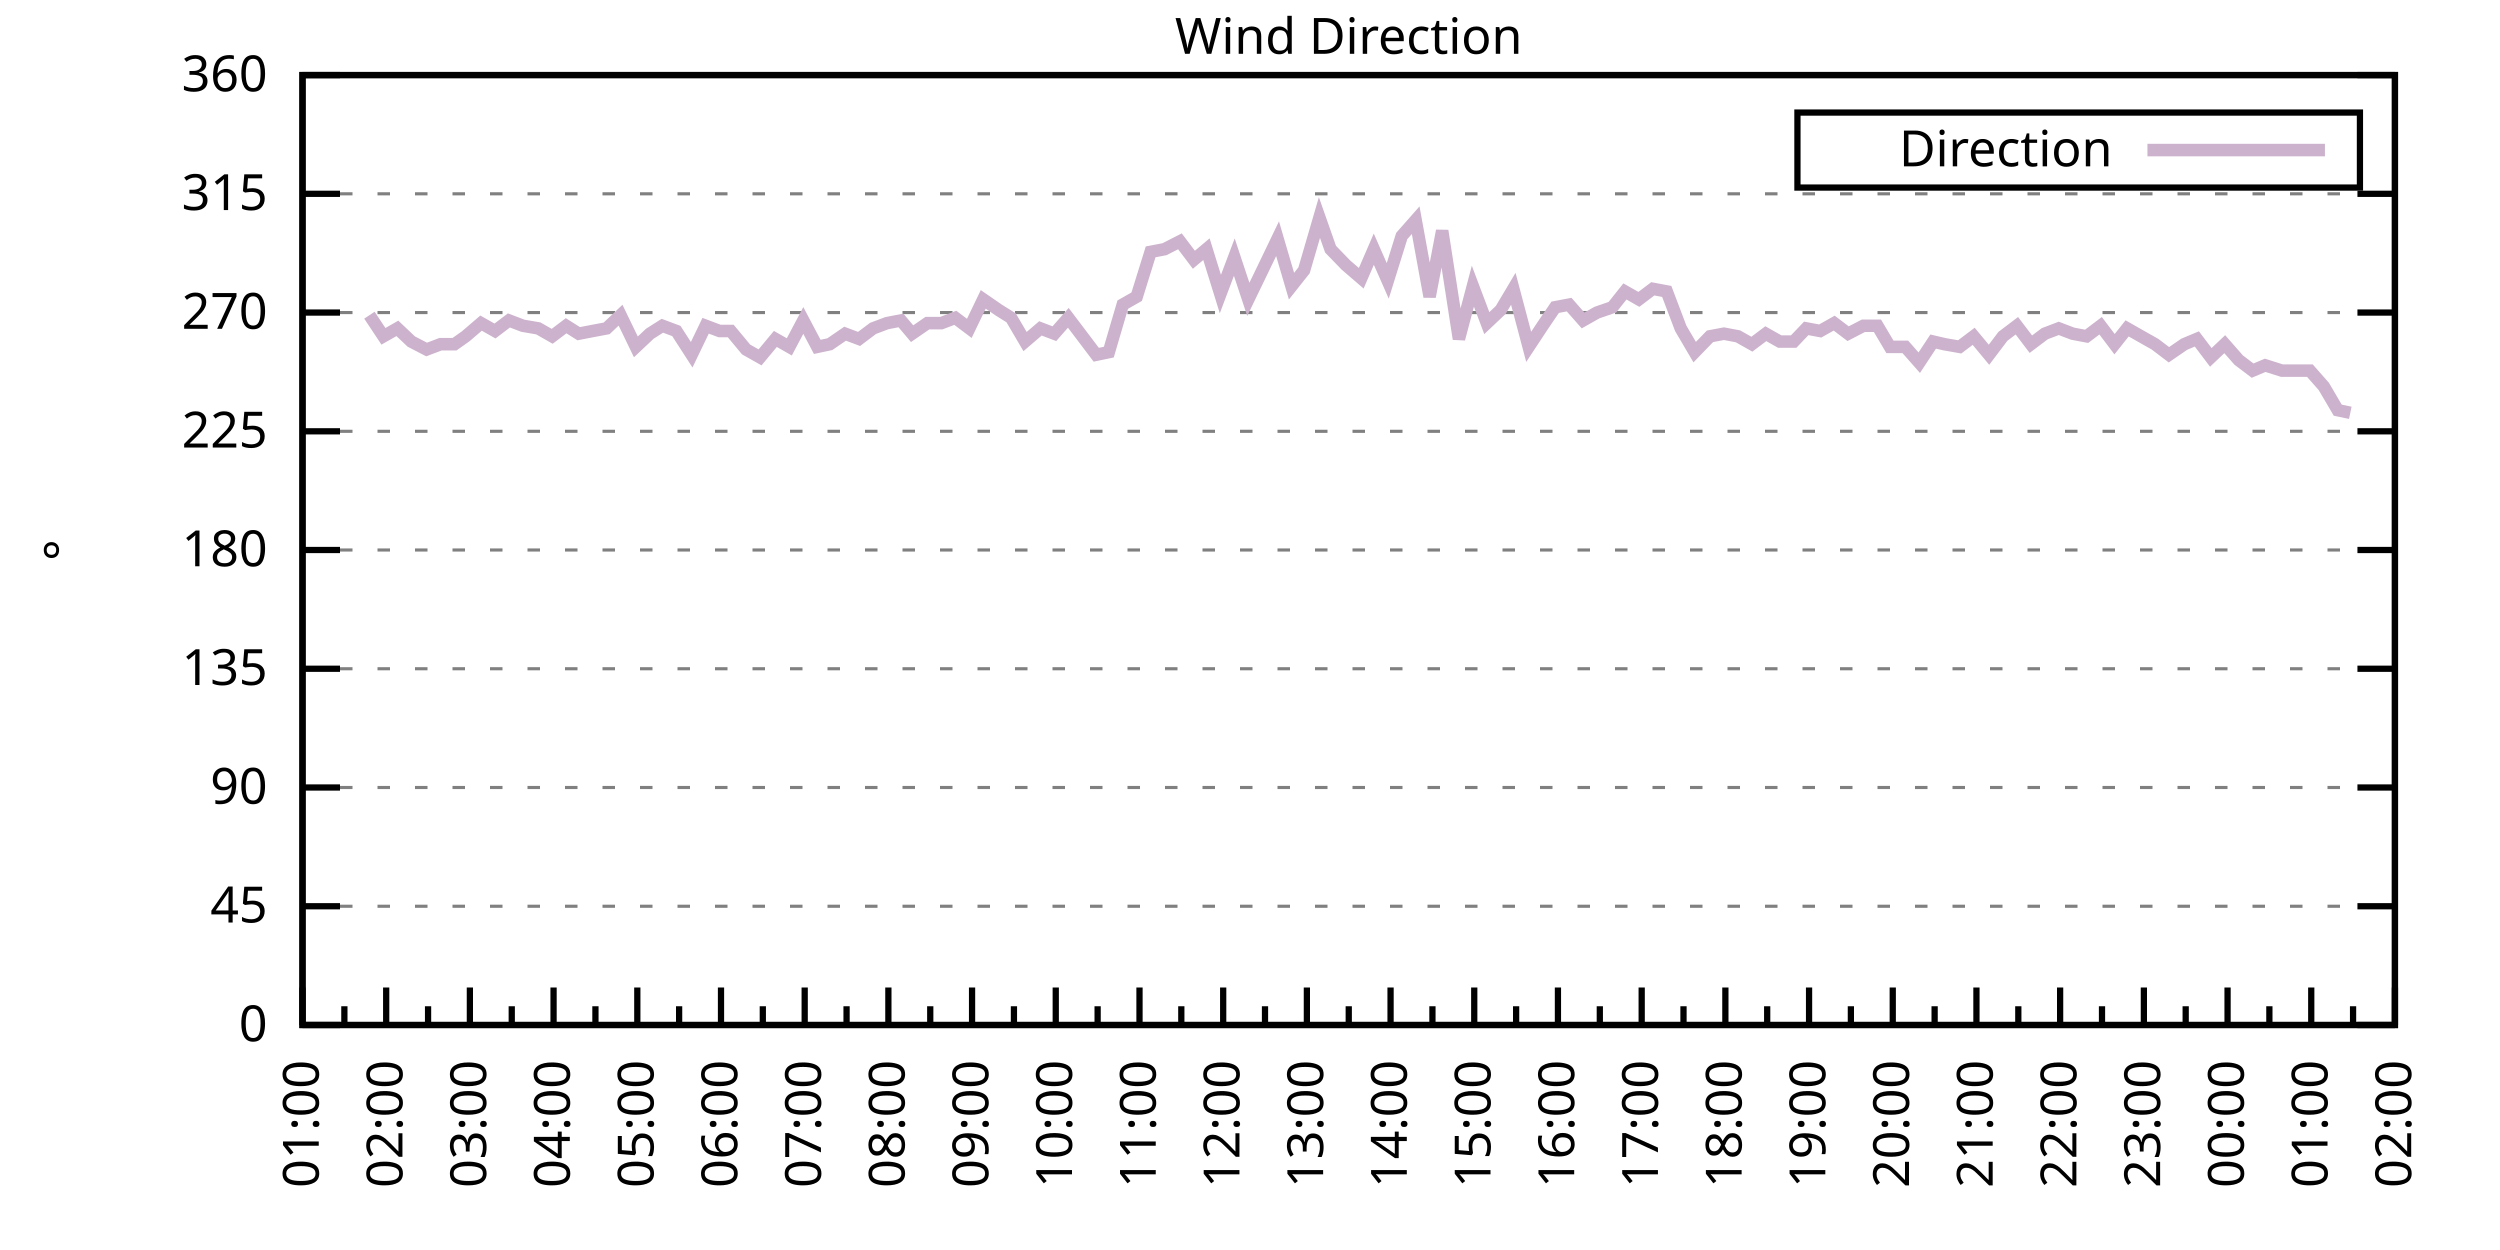
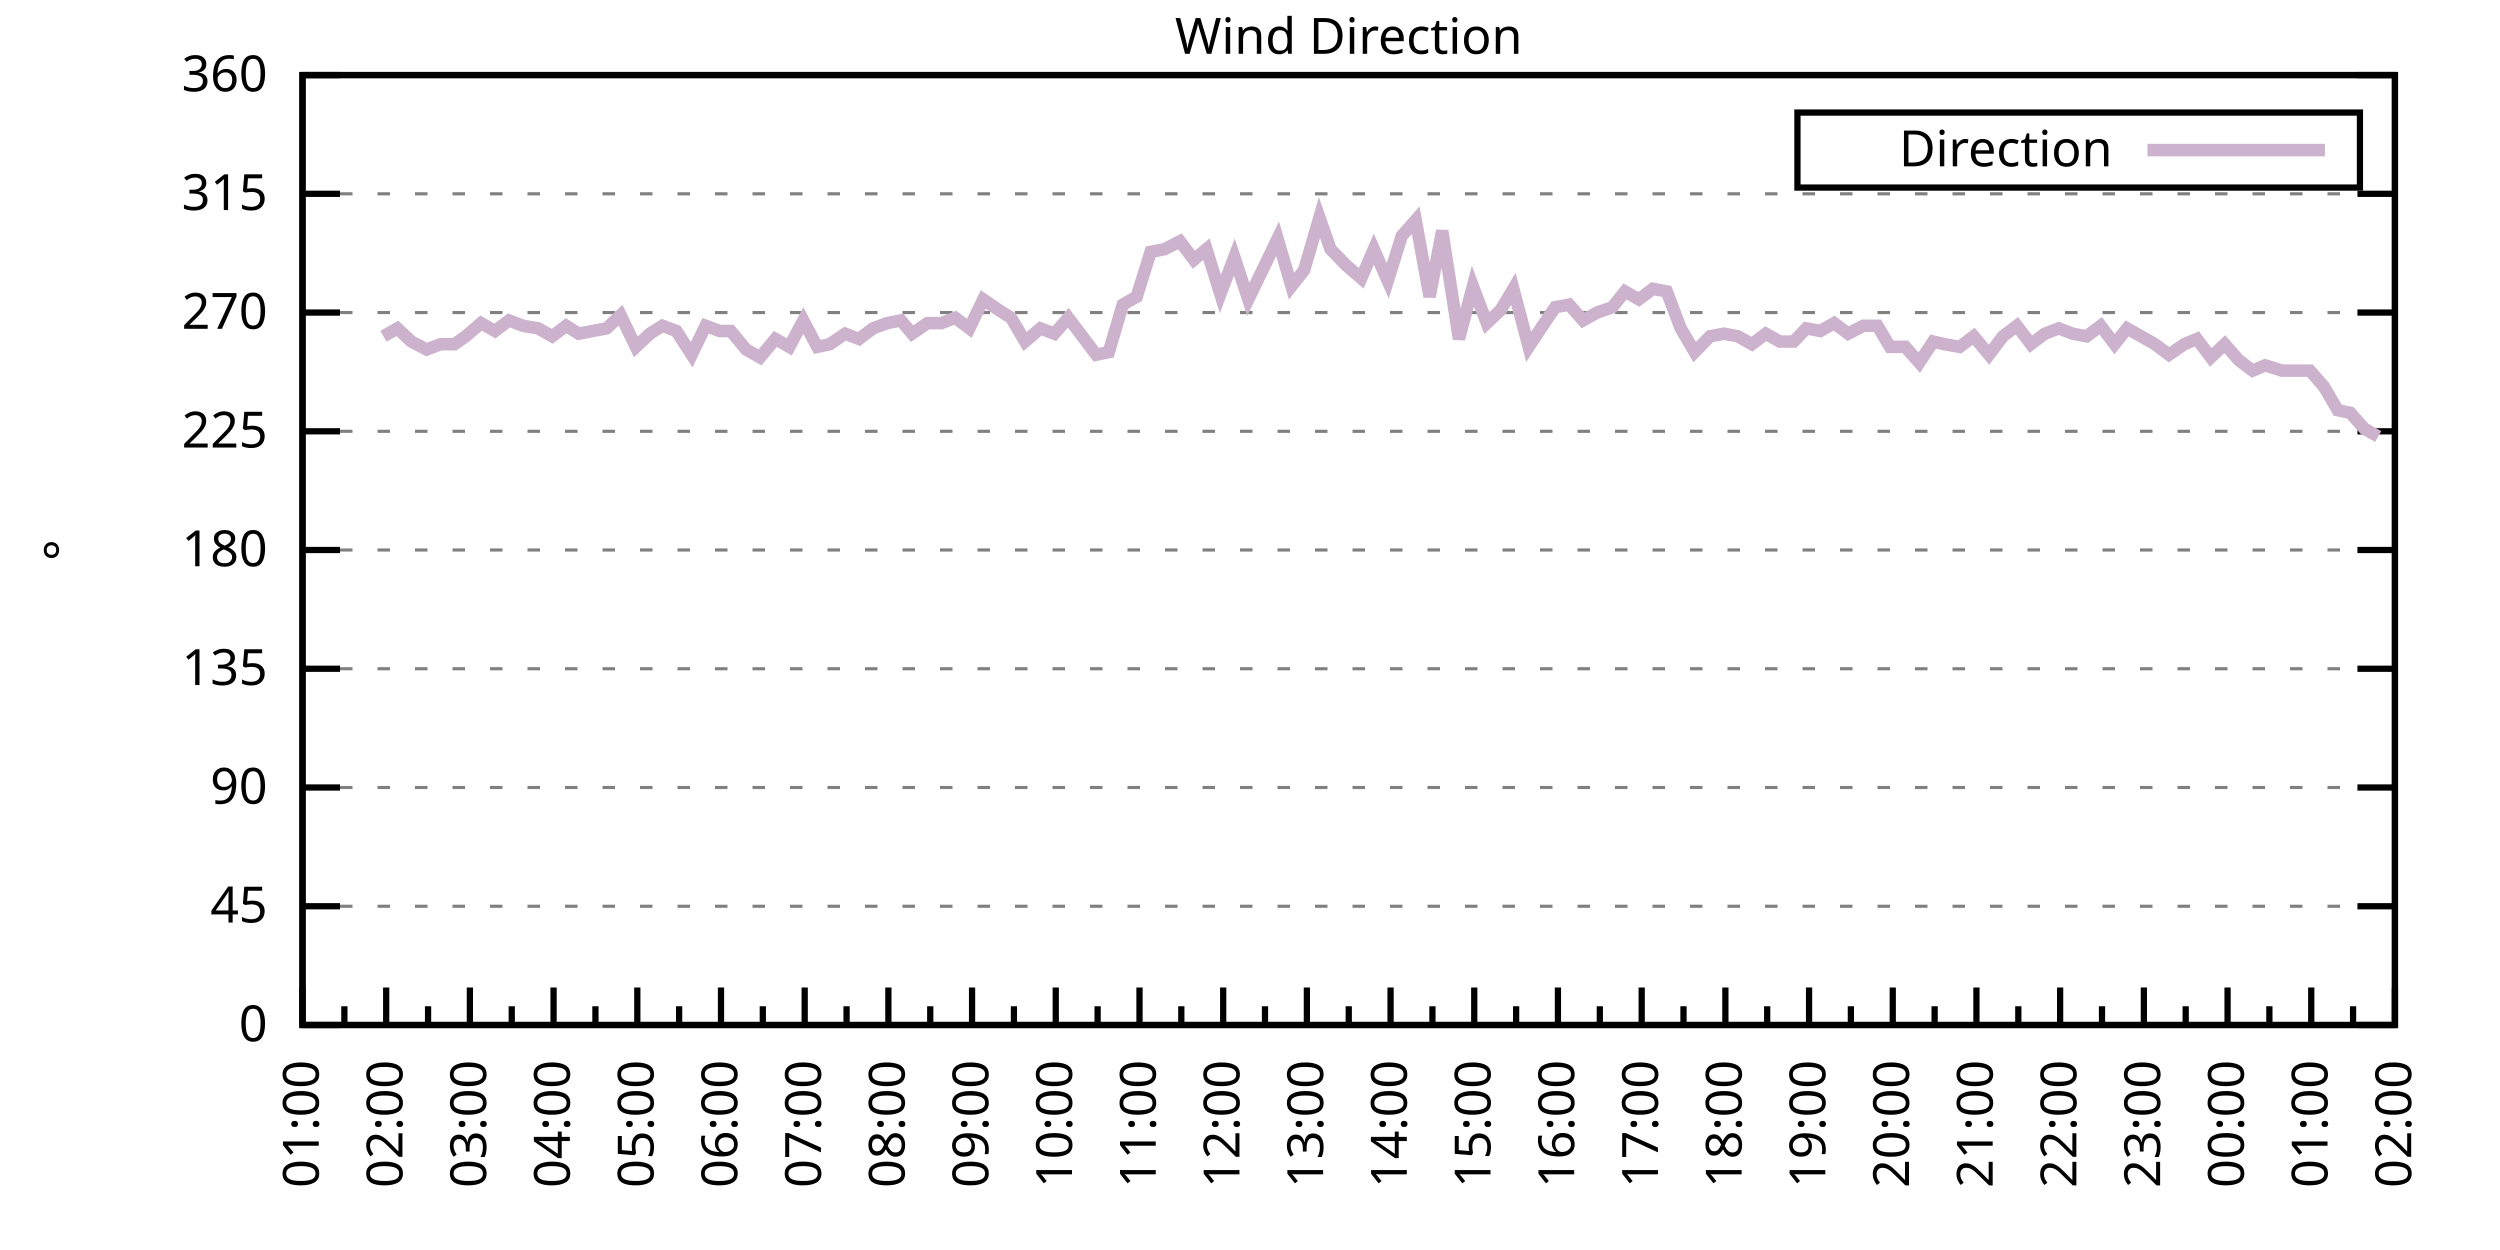
<svg xmlns="http://www.w3.org/2000/svg" xmlns:xlink="http://www.w3.org/1999/xlink" width="400" height="200" viewBox="0 0 400 200">
  <g id="gnuplot_canvas">
    <rect x="0" y="0" width="400" height="200" fill="none" />
    <defs>
      <circle id="gpDot" r="0.5" stroke-width="0.5" stroke="currentColor" />
      <path id="gpPt0" stroke-width="0.333" stroke="currentColor" d="M-1,0 h2 M0,-1 v2" />
      <path id="gpPt1" stroke-width="0.333" stroke="currentColor" d="M-1,-1 L1,1 M1,-1 L-1,1" />
      <path id="gpPt2" stroke-width="0.333" stroke="currentColor" d="M-1,0 L1,0 M0,-1 L0,1 M-1,-1 L1,1 M-1,1 L1,-1" />
      <rect id="gpPt3" stroke-width="0.333" stroke="currentColor" x="-1" y="-1" width="2" height="2" />
      <rect id="gpPt4" stroke-width="0.333" stroke="currentColor" fill="currentColor" x="-1" y="-1" width="2" height="2" />
      <circle id="gpPt5" stroke-width="0.333" stroke="currentColor" cx="0" cy="0" r="1" />
      <use xlink:href="#gpPt5" id="gpPt6" fill="currentColor" stroke="none" />
      <path id="gpPt7" stroke-width="0.333" stroke="currentColor" d="M0,-1.33 L-1.33,0.67 L1.33,0.67 z" />
      <use xlink:href="#gpPt7" id="gpPt8" fill="currentColor" stroke="none" />
      <use xlink:href="#gpPt7" id="gpPt9" stroke="currentColor" transform="rotate(180)" />
      <use xlink:href="#gpPt9" id="gpPt10" fill="currentColor" stroke="none" />
      <use xlink:href="#gpPt3" id="gpPt11" stroke="currentColor" transform="rotate(45)" />
      <use xlink:href="#gpPt11" id="gpPt12" fill="currentColor" stroke="none" />
      <path id="gpPt13" stroke-width="0.333" stroke="currentColor" d="M0,1.330 L1.265,0.411 L0.782,-1.067 L-0.782,-1.076 L-1.265,0.411 z" />
      <use xlink:href="#gpPt13" id="gpPt14" fill="currentColor" stroke="none" />
      <filter id="textbox" filterUnits="objectBoundingBox" x="0" y="0" height="1" width="1">
        <feFlood flood-color="white" flood-opacity="1" result="bgnd" />
        <feComposite in="SourceGraphic" in2="bgnd" operator="atop" />
      </filter>
      <filter id="greybox" filterUnits="objectBoundingBox" x="0" y="0" height="1" width="1">
        <feFlood flood-color="lightgrey" flood-opacity="1" result="grey" />
        <feComposite in="SourceGraphic" in2="grey" operator="atop" />
      </filter>
    </defs>
    <g fill="none" color="white" stroke="currentColor" stroke-width="1.00" stroke-linecap="butt" stroke-linejoin="miter">
</g>
    <g fill="none" color="black" stroke="currentColor" stroke-width="1.00" stroke-linecap="butt" stroke-linejoin="miter">
      <g stroke="none" shape-rendering="crispEdges">
        <polygon fill="rgb(255, 255, 255)" points="48.40,164.00 383.18,164.00 383.18,12.02 48.40,12.02 " />
      </g>
    </g>
    <g fill="none" color="black" stroke="currentColor" stroke-width="1.00" stroke-linecap="butt" stroke-linejoin="miter">
</g>
    <g fill="none" color="black" stroke="black" stroke-width="0.50" stroke-linecap="butt" stroke-linejoin="miter">
</g>
    <g fill="none" color="gray" stroke="currentColor" stroke-width="0.50" stroke-linecap="butt" stroke-linejoin="miter">
      <path stroke="gray" stroke-dasharray="2,4" class="gridline" d="M48.40,164.00 L383.19,164.00  " />
    </g>
    <g fill="none" color="gray" stroke="gray" stroke-width="1.00" stroke-linecap="butt" stroke-linejoin="miter">
</g>
    <g fill="none" color="black" stroke="currentColor" stroke-width="1.00" stroke-linecap="butt" stroke-linejoin="miter">
      <path stroke="black" d="M48.40,164.00 L54.40,164.00 M383.19,164.00 L377.19,164.00  " />
      <g transform="translate(42.80,166.60)" stroke="none" fill="black" font-family="Sans" font-size="8.00" text-anchor="end">
        <text>
          <tspan font-family="Sans"> 0</tspan>
        </text>
      </g>
    </g>
    <g fill="none" color="black" stroke="currentColor" stroke-width="1.00" stroke-linecap="butt" stroke-linejoin="miter">
</g>
    <g fill="none" color="black" stroke="black" stroke-width="0.50" stroke-linecap="butt" stroke-linejoin="miter">
</g>
    <g fill="none" color="gray" stroke="currentColor" stroke-width="0.50" stroke-linecap="butt" stroke-linejoin="miter">
      <path stroke="gray" stroke-dasharray="2,4" class="gridline" d="M48.40,145.00 L383.19,145.00  " />
    </g>
    <g fill="none" color="gray" stroke="gray" stroke-width="1.00" stroke-linecap="butt" stroke-linejoin="miter">
</g>
    <g fill="none" color="black" stroke="currentColor" stroke-width="1.00" stroke-linecap="butt" stroke-linejoin="miter">
      <path stroke="black" d="M48.40,145.00 L54.40,145.00 M383.19,145.00 L377.19,145.00  " />
      <g transform="translate(42.80,147.60)" stroke="none" fill="black" font-family="Sans" font-size="8.00" text-anchor="end">
        <text>
          <tspan font-family="Sans"> 45</tspan>
        </text>
      </g>
    </g>
    <g fill="none" color="black" stroke="currentColor" stroke-width="1.00" stroke-linecap="butt" stroke-linejoin="miter">
</g>
    <g fill="none" color="black" stroke="black" stroke-width="0.50" stroke-linecap="butt" stroke-linejoin="miter">
</g>
    <g fill="none" color="gray" stroke="currentColor" stroke-width="0.50" stroke-linecap="butt" stroke-linejoin="miter">
      <path stroke="gray" stroke-dasharray="2,4" class="gridline" d="M48.40,126.00 L383.19,126.00  " />
    </g>
    <g fill="none" color="gray" stroke="gray" stroke-width="1.00" stroke-linecap="butt" stroke-linejoin="miter">
</g>
    <g fill="none" color="black" stroke="currentColor" stroke-width="1.00" stroke-linecap="butt" stroke-linejoin="miter">
      <path stroke="black" d="M48.40,126.00 L54.40,126.00 M383.19,126.00 L377.19,126.00  " />
      <g transform="translate(42.80,128.60)" stroke="none" fill="black" font-family="Sans" font-size="8.00" text-anchor="end">
        <text>
          <tspan font-family="Sans"> 90</tspan>
        </text>
      </g>
    </g>
    <g fill="none" color="black" stroke="currentColor" stroke-width="1.00" stroke-linecap="butt" stroke-linejoin="miter">
</g>
    <g fill="none" color="black" stroke="black" stroke-width="0.50" stroke-linecap="butt" stroke-linejoin="miter">
</g>
    <g fill="none" color="gray" stroke="currentColor" stroke-width="0.50" stroke-linecap="butt" stroke-linejoin="miter">
      <path stroke="gray" stroke-dasharray="2,4" class="gridline" d="M48.40,107.00 L383.19,107.00  " />
    </g>
    <g fill="none" color="gray" stroke="gray" stroke-width="1.00" stroke-linecap="butt" stroke-linejoin="miter">
</g>
    <g fill="none" color="black" stroke="currentColor" stroke-width="1.00" stroke-linecap="butt" stroke-linejoin="miter">
      <path stroke="black" d="M48.40,107.00 L54.40,107.00 M383.19,107.00 L377.19,107.00  " />
      <g transform="translate(42.80,109.60)" stroke="none" fill="black" font-family="Sans" font-size="8.00" text-anchor="end">
        <text>
          <tspan font-family="Sans"> 135</tspan>
        </text>
      </g>
    </g>
    <g fill="none" color="black" stroke="currentColor" stroke-width="1.00" stroke-linecap="butt" stroke-linejoin="miter">
</g>
    <g fill="none" color="black" stroke="black" stroke-width="0.50" stroke-linecap="butt" stroke-linejoin="miter">
</g>
    <g fill="none" color="gray" stroke="currentColor" stroke-width="0.50" stroke-linecap="butt" stroke-linejoin="miter">
      <path stroke="gray" stroke-dasharray="2,4" class="gridline" d="M48.40,88.00 L383.19,88.00  " />
    </g>
    <g fill="none" color="gray" stroke="gray" stroke-width="1.00" stroke-linecap="butt" stroke-linejoin="miter">
</g>
    <g fill="none" color="black" stroke="currentColor" stroke-width="1.00" stroke-linecap="butt" stroke-linejoin="miter">
      <path stroke="black" d="M48.40,88.00 L54.40,88.00 M383.19,88.00 L377.19,88.00  " />
      <g transform="translate(42.80,90.60)" stroke="none" fill="black" font-family="Sans" font-size="8.00" text-anchor="end">
        <text>
          <tspan font-family="Sans"> 180</tspan>
        </text>
      </g>
    </g>
    <g fill="none" color="black" stroke="currentColor" stroke-width="1.00" stroke-linecap="butt" stroke-linejoin="miter">
</g>
    <g fill="none" color="black" stroke="black" stroke-width="0.50" stroke-linecap="butt" stroke-linejoin="miter">
</g>
    <g fill="none" color="gray" stroke="currentColor" stroke-width="0.50" stroke-linecap="butt" stroke-linejoin="miter">
      <path stroke="gray" stroke-dasharray="2,4" class="gridline" d="M48.40,69.01 L383.19,69.01  " />
    </g>
    <g fill="none" color="gray" stroke="gray" stroke-width="1.00" stroke-linecap="butt" stroke-linejoin="miter">
</g>
    <g fill="none" color="black" stroke="currentColor" stroke-width="1.00" stroke-linecap="butt" stroke-linejoin="miter">
      <path stroke="black" d="M48.40,69.01 L54.40,69.01 M383.19,69.01 L377.19,69.01  " />
      <g transform="translate(42.80,71.61)" stroke="none" fill="black" font-family="Sans" font-size="8.00" text-anchor="end">
        <text>
          <tspan font-family="Sans"> 225</tspan>
        </text>
      </g>
    </g>
    <g fill="none" color="black" stroke="currentColor" stroke-width="1.00" stroke-linecap="butt" stroke-linejoin="miter">
</g>
    <g fill="none" color="black" stroke="black" stroke-width="0.50" stroke-linecap="butt" stroke-linejoin="miter">
</g>
    <g fill="none" color="gray" stroke="currentColor" stroke-width="0.50" stroke-linecap="butt" stroke-linejoin="miter">
      <path stroke="gray" stroke-dasharray="2,4" class="gridline" d="M48.40,50.01 L383.19,50.01  " />
    </g>
    <g fill="none" color="gray" stroke="gray" stroke-width="1.00" stroke-linecap="butt" stroke-linejoin="miter">
</g>
    <g fill="none" color="black" stroke="currentColor" stroke-width="1.00" stroke-linecap="butt" stroke-linejoin="miter">
      <path stroke="black" d="M48.40,50.01 L54.40,50.01 M383.19,50.01 L377.19,50.01  " />
      <g transform="translate(42.80,52.61)" stroke="none" fill="black" font-family="Sans" font-size="8.00" text-anchor="end">
        <text>
          <tspan font-family="Sans"> 270</tspan>
        </text>
      </g>
    </g>
    <g fill="none" color="black" stroke="currentColor" stroke-width="1.00" stroke-linecap="butt" stroke-linejoin="miter">
</g>
    <g fill="none" color="black" stroke="black" stroke-width="0.50" stroke-linecap="butt" stroke-linejoin="miter">
</g>
    <g fill="none" color="gray" stroke="currentColor" stroke-width="0.50" stroke-linecap="butt" stroke-linejoin="miter">
      <path stroke="gray" stroke-dasharray="2,4" class="gridline" d="M48.40,31.01 L383.19,31.01  " />
    </g>
    <g fill="none" color="gray" stroke="gray" stroke-width="1.00" stroke-linecap="butt" stroke-linejoin="miter">
</g>
    <g fill="none" color="black" stroke="currentColor" stroke-width="1.00" stroke-linecap="butt" stroke-linejoin="miter">
      <path stroke="black" d="M48.40,31.01 L54.40,31.01 M383.19,31.01 L377.19,31.01  " />
      <g transform="translate(42.80,33.61)" stroke="none" fill="black" font-family="Sans" font-size="8.00" text-anchor="end">
        <text>
          <tspan font-family="Sans"> 315</tspan>
        </text>
      </g>
    </g>
    <g fill="none" color="black" stroke="currentColor" stroke-width="1.00" stroke-linecap="butt" stroke-linejoin="miter">
</g>
    <g fill="none" color="black" stroke="black" stroke-width="0.50" stroke-linecap="butt" stroke-linejoin="miter">
</g>
    <g fill="none" color="gray" stroke="currentColor" stroke-width="0.50" stroke-linecap="butt" stroke-linejoin="miter">
      <path stroke="gray" stroke-dasharray="2,4" class="gridline" d="M48.40,12.01 L383.19,12.01  " />
    </g>
    <g fill="none" color="gray" stroke="gray" stroke-width="1.00" stroke-linecap="butt" stroke-linejoin="miter">
</g>
    <g fill="none" color="black" stroke="currentColor" stroke-width="1.00" stroke-linecap="butt" stroke-linejoin="miter">
      <path stroke="black" d="M48.40,12.01 L54.40,12.01 M383.19,12.01 L377.19,12.01  " />
      <g transform="translate(42.80,14.61)" stroke="none" fill="black" font-family="Sans" font-size="8.00" text-anchor="end">
        <text>
          <tspan font-family="Sans"> 360</tspan>
        </text>
      </g>
    </g>
    <g fill="none" color="black" stroke="currentColor" stroke-width="1.00" stroke-linecap="butt" stroke-linejoin="miter">
      <path stroke="black" d="M48.40,164.00 L48.40,158.00  " />
      <g transform="translate(51.00,169.60) rotate(270)" stroke="none" fill="black" font-family="Sans" font-size="8.00" text-anchor="end">
        <text>
          <tspan font-family="Sans">01:00</tspan>
        </text>
      </g>
    </g>
    <g fill="none" color="black" stroke="currentColor" stroke-width="1.00" stroke-linecap="butt" stroke-linejoin="miter">
      <path stroke="black" d="M55.10,164.00 L55.10,161.00 M61.79,164.00 L61.79,158.00  " />
      <g transform="translate(64.39,169.60) rotate(270)" stroke="none" fill="black" font-family="Sans" font-size="8.00" text-anchor="end">
        <text>
          <tspan font-family="Sans">02:00</tspan>
        </text>
      </g>
    </g>
    <g fill="none" color="black" stroke="currentColor" stroke-width="1.00" stroke-linecap="butt" stroke-linejoin="miter">
      <path stroke="black" d="M68.49,164.00 L68.49,161.00 M75.18,164.00 L75.18,158.00  " />
      <g transform="translate(77.78,169.60) rotate(270)" stroke="none" fill="black" font-family="Sans" font-size="8.00" text-anchor="end">
        <text>
          <tspan font-family="Sans">03:00</tspan>
        </text>
      </g>
    </g>
    <g fill="none" color="black" stroke="currentColor" stroke-width="1.00" stroke-linecap="butt" stroke-linejoin="miter">
      <path stroke="black" d="M81.88,164.00 L81.88,161.00 M88.57,164.00 L88.57,158.00  " />
      <g transform="translate(91.17,169.60) rotate(270)" stroke="none" fill="black" font-family="Sans" font-size="8.00" text-anchor="end">
        <text>
          <tspan font-family="Sans">04:00</tspan>
        </text>
      </g>
    </g>
    <g fill="none" color="black" stroke="currentColor" stroke-width="1.00" stroke-linecap="butt" stroke-linejoin="miter">
      <path stroke="black" d="M95.27,164.00 L95.27,161.00 M101.97,164.00 L101.97,158.00  " />
      <g transform="translate(104.57,169.60) rotate(270)" stroke="none" fill="black" font-family="Sans" font-size="8.00" text-anchor="end">
        <text>
          <tspan font-family="Sans">05:00</tspan>
        </text>
      </g>
    </g>
    <g fill="none" color="black" stroke="currentColor" stroke-width="1.00" stroke-linecap="butt" stroke-linejoin="miter">
      <path stroke="black" d="M108.66,164.00 L108.66,161.00 M115.36,164.00 L115.36,158.00  " />
      <g transform="translate(117.96,169.60) rotate(270)" stroke="none" fill="black" font-family="Sans" font-size="8.00" text-anchor="end">
        <text>
          <tspan font-family="Sans">06:00</tspan>
        </text>
      </g>
    </g>
    <g fill="none" color="black" stroke="currentColor" stroke-width="1.00" stroke-linecap="butt" stroke-linejoin="miter">
      <path stroke="black" d="M122.05,164.00 L122.05,161.00 M128.75,164.00 L128.75,158.00  " />
      <g transform="translate(131.35,169.60) rotate(270)" stroke="none" fill="black" font-family="Sans" font-size="8.00" text-anchor="end">
        <text>
          <tspan font-family="Sans">07:00</tspan>
        </text>
      </g>
    </g>
    <g fill="none" color="black" stroke="currentColor" stroke-width="1.00" stroke-linecap="butt" stroke-linejoin="miter">
      <path stroke="black" d="M135.45,164.00 L135.45,161.00 M142.14,164.00 L142.14,158.00  " />
      <g transform="translate(144.74,169.60) rotate(270)" stroke="none" fill="black" font-family="Sans" font-size="8.00" text-anchor="end">
        <text>
          <tspan font-family="Sans">08:00</tspan>
        </text>
      </g>
    </g>
    <g fill="none" color="black" stroke="currentColor" stroke-width="1.00" stroke-linecap="butt" stroke-linejoin="miter">
      <path stroke="black" d="M148.84,164.00 L148.84,161.00 M155.53,164.00 L155.53,158.00  " />
      <g transform="translate(158.13,169.60) rotate(270)" stroke="none" fill="black" font-family="Sans" font-size="8.00" text-anchor="end">
        <text>
          <tspan font-family="Sans">09:00</tspan>
        </text>
      </g>
    </g>
    <g fill="none" color="black" stroke="currentColor" stroke-width="1.00" stroke-linecap="butt" stroke-linejoin="miter">
      <path stroke="black" d="M162.23,164.00 L162.23,161.00 M168.92,164.00 L168.92,158.00  " />
      <g transform="translate(171.52,169.60) rotate(270)" stroke="none" fill="black" font-family="Sans" font-size="8.00" text-anchor="end">
        <text>
          <tspan font-family="Sans">10:00</tspan>
        </text>
      </g>
    </g>
    <g fill="none" color="black" stroke="currentColor" stroke-width="1.00" stroke-linecap="butt" stroke-linejoin="miter">
      <path stroke="black" d="M175.62,164.00 L175.62,161.00 M182.32,164.00 L182.32,158.00  " />
      <g transform="translate(184.92,169.60) rotate(270)" stroke="none" fill="black" font-family="Sans" font-size="8.00" text-anchor="end">
        <text>
          <tspan font-family="Sans">11:00</tspan>
        </text>
      </g>
    </g>
    <g fill="none" color="black" stroke="currentColor" stroke-width="1.00" stroke-linecap="butt" stroke-linejoin="miter">
      <path stroke="black" d="M189.01,164.00 L189.01,161.00 M195.71,164.00 L195.71,158.00  " />
      <g transform="translate(198.31,169.60) rotate(270)" stroke="none" fill="black" font-family="Sans" font-size="8.00" text-anchor="end">
        <text>
          <tspan font-family="Sans">12:00</tspan>
        </text>
      </g>
    </g>
    <g fill="none" color="black" stroke="currentColor" stroke-width="1.00" stroke-linecap="butt" stroke-linejoin="miter">
      <path stroke="black" d="M202.40,164.00 L202.40,161.00 M209.10,164.00 L209.10,158.00  " />
      <g transform="translate(211.70,169.60) rotate(270)" stroke="none" fill="black" font-family="Sans" font-size="8.00" text-anchor="end">
        <text>
          <tspan font-family="Sans">13:00</tspan>
        </text>
      </g>
    </g>
    <g fill="none" color="black" stroke="currentColor" stroke-width="1.00" stroke-linecap="butt" stroke-linejoin="miter">
      <path stroke="black" d="M215.80,164.00 L215.80,161.00 M222.49,164.00 L222.49,158.00  " />
      <g transform="translate(225.09,169.60) rotate(270)" stroke="none" fill="black" font-family="Sans" font-size="8.00" text-anchor="end">
        <text>
          <tspan font-family="Sans">14:00</tspan>
        </text>
      </g>
    </g>
    <g fill="none" color="black" stroke="currentColor" stroke-width="1.00" stroke-linecap="butt" stroke-linejoin="miter">
      <path stroke="black" d="M229.19,164.00 L229.19,161.00 M235.88,164.00 L235.88,158.00  " />
      <g transform="translate(238.48,169.60) rotate(270)" stroke="none" fill="black" font-family="Sans" font-size="8.00" text-anchor="end">
        <text>
          <tspan font-family="Sans">15:00</tspan>
        </text>
      </g>
    </g>
    <g fill="none" color="black" stroke="currentColor" stroke-width="1.00" stroke-linecap="butt" stroke-linejoin="miter">
      <path stroke="black" d="M242.58,164.00 L242.58,161.00 M249.27,164.00 L249.27,158.00  " />
      <g transform="translate(251.87,169.60) rotate(270)" stroke="none" fill="black" font-family="Sans" font-size="8.00" text-anchor="end">
        <text>
          <tspan font-family="Sans">16:00</tspan>
        </text>
      </g>
    </g>
    <g fill="none" color="black" stroke="currentColor" stroke-width="1.00" stroke-linecap="butt" stroke-linejoin="miter">
      <path stroke="black" d="M255.97,164.00 L255.97,161.00 M262.67,164.00 L262.67,158.00  " />
      <g transform="translate(265.27,169.60) rotate(270)" stroke="none" fill="black" font-family="Sans" font-size="8.00" text-anchor="end">
        <text>
          <tspan font-family="Sans">17:00</tspan>
        </text>
      </g>
    </g>
    <g fill="none" color="black" stroke="currentColor" stroke-width="1.00" stroke-linecap="butt" stroke-linejoin="miter">
      <path stroke="black" d="M269.36,164.00 L269.36,161.00 M276.06,164.00 L276.06,158.00  " />
      <g transform="translate(278.66,169.60) rotate(270)" stroke="none" fill="black" font-family="Sans" font-size="8.00" text-anchor="end">
        <text>
          <tspan font-family="Sans">18:00</tspan>
        </text>
      </g>
    </g>
    <g fill="none" color="black" stroke="currentColor" stroke-width="1.00" stroke-linecap="butt" stroke-linejoin="miter">
      <path stroke="black" d="M282.75,164.00 L282.75,161.00 M289.45,164.00 L289.45,158.00  " />
      <g transform="translate(292.05,169.60) rotate(270)" stroke="none" fill="black" font-family="Sans" font-size="8.00" text-anchor="end">
        <text>
          <tspan font-family="Sans">19:00</tspan>
        </text>
      </g>
    </g>
    <g fill="none" color="black" stroke="currentColor" stroke-width="1.00" stroke-linecap="butt" stroke-linejoin="miter">
      <path stroke="black" d="M296.14,164.00 L296.14,161.00 M302.84,164.00 L302.84,158.00  " />
      <g transform="translate(305.44,169.60) rotate(270)" stroke="none" fill="black" font-family="Sans" font-size="8.00" text-anchor="end">
        <text>
          <tspan font-family="Sans">20:00</tspan>
        </text>
      </g>
    </g>
    <g fill="none" color="black" stroke="currentColor" stroke-width="1.00" stroke-linecap="butt" stroke-linejoin="miter">
      <path stroke="black" d="M309.54,164.00 L309.54,161.00 M316.23,164.00 L316.23,158.00  " />
      <g transform="translate(318.83,169.60) rotate(270)" stroke="none" fill="black" font-family="Sans" font-size="8.00" text-anchor="end">
        <text>
          <tspan font-family="Sans">21:00</tspan>
        </text>
      </g>
    </g>
    <g fill="none" color="black" stroke="currentColor" stroke-width="1.00" stroke-linecap="butt" stroke-linejoin="miter">
      <path stroke="black" d="M322.93,164.00 L322.93,161.00 M329.62,164.00 L329.62,158.00  " />
      <g transform="translate(332.22,169.60) rotate(270)" stroke="none" fill="black" font-family="Sans" font-size="8.00" text-anchor="end">
        <text>
          <tspan font-family="Sans">22:00</tspan>
        </text>
      </g>
    </g>
    <g fill="none" color="black" stroke="currentColor" stroke-width="1.00" stroke-linecap="butt" stroke-linejoin="miter">
      <path stroke="black" d="M336.32,164.00 L336.32,161.00 M343.02,164.00 L343.02,158.00  " />
      <g transform="translate(345.62,169.60) rotate(270)" stroke="none" fill="black" font-family="Sans" font-size="8.00" text-anchor="end">
        <text>
          <tspan font-family="Sans">23:00</tspan>
        </text>
      </g>
    </g>
    <g fill="none" color="black" stroke="currentColor" stroke-width="1.00" stroke-linecap="butt" stroke-linejoin="miter">
      <path stroke="black" d="M349.71,164.00 L349.71,161.00 M356.41,164.00 L356.41,158.00  " />
      <g transform="translate(359.01,169.60) rotate(270)" stroke="none" fill="black" font-family="Sans" font-size="8.00" text-anchor="end">
        <text>
          <tspan font-family="Sans">00:00</tspan>
        </text>
      </g>
    </g>
    <g fill="none" color="black" stroke="currentColor" stroke-width="1.00" stroke-linecap="butt" stroke-linejoin="miter">
      <path stroke="black" d="M363.10,164.00 L363.10,161.00 M369.80,164.00 L369.80,158.00  " />
      <g transform="translate(372.40,169.60) rotate(270)" stroke="none" fill="black" font-family="Sans" font-size="8.00" text-anchor="end">
        <text>
          <tspan font-family="Sans">01:00</tspan>
        </text>
      </g>
    </g>
    <g fill="none" color="black" stroke="currentColor" stroke-width="1.00" stroke-linecap="butt" stroke-linejoin="miter">
      <path stroke="black" d="M376.49,164.00 L376.49,161.00 M383.19,164.00 L383.19,158.00  " />
      <g transform="translate(385.79,169.60) rotate(270)" stroke="none" fill="black" font-family="Sans" font-size="8.00" text-anchor="end">
        <text>
          <tspan font-family="Sans">02:00</tspan>
        </text>
      </g>
    </g>
    <g fill="none" color="black" stroke="currentColor" stroke-width="1.00" stroke-linecap="butt" stroke-linejoin="miter">
</g>
    <g fill="none" color="black" stroke="currentColor" stroke-width="1.00" stroke-linecap="butt" stroke-linejoin="miter">
      <path stroke="black" d="M48.40,12.01 L48.40,164.00 L383.19,164.00 L383.19,12.01 L48.40,12.01 Z  " />
    </g>
    <g fill="none" color="black" stroke="currentColor" stroke-width="1.00" stroke-linecap="butt" stroke-linejoin="miter">
      <g transform="translate(12.80,88.01) rotate(270)" stroke="none" fill="black" font-family="Sans" font-size="8.00" text-anchor="middle">
        <text>
          <tspan font-family="Sans">°</tspan>
        </text>
      </g>
    </g>
    <g fill="none" color="black" stroke="currentColor" stroke-width="1.00" stroke-linecap="butt" stroke-linejoin="miter">
</g>
    <g fill="none" color="black" stroke="currentColor" stroke-width="1.00" stroke-linecap="butt" stroke-linejoin="miter">
      <path stroke="black" d="M287.59,30.01 L287.59,18.01 L377.59,18.01 L377.59,30.01 L287.59,30.01 Z  " />
    </g>
    <g id="Wind_direction_plot_1">
      <g fill="none" color="white" stroke="black" stroke-width="2.00" stroke-linecap="butt" stroke-linejoin="miter">
</g>
      <g fill="none" color="black" stroke="currentColor" stroke-width="2.00" stroke-linecap="butt" stroke-linejoin="miter">
        <g transform="translate(337.99,26.61)" stroke="none" fill="black" font-family="Sans" font-size="8.00" text-anchor="end">
          <text>
            <tspan font-family="Sans">Direction</tspan>
          </text>
        </g>
      </g>
      <g fill="none" color="black" stroke="currentColor" stroke-width="2.00" stroke-linecap="butt" stroke-linejoin="miter">
-         <path stroke="rgb(204, 178, 204)" d="M343.59,24.01 L371.99,24.01 M59.11,50.43 L61.35,53.81 L63.58,52.54 L65.81,54.65 L68.26,55.92 L70.50,55.07   L72.73,55.07 L74.51,53.81 L76.97,51.70 L79.20,52.96 L81.43,51.27 L83.66,52.12 L86.12,52.54 L88.35,53.81   L90.58,52.12 L92.59,53.39 L94.82,52.96 L97.06,52.54 L99.29,50.43 L101.74,55.50 L103.98,53.39 L105.98,52.12   L108.22,52.96 L110.67,56.76 L112.90,52.12 L115.13,52.96 L116.92,52.96 L119.38,55.92 L121.61,57.18 L124.06,54.23   L126.29,55.50 L128.53,51.27 L130.76,55.50 L132.77,55.07 L135.22,53.39 L137.45,54.23 L139.69,52.54 L141.92,51.70   L144.15,51.27 L145.94,53.39 L148.39,51.70 L150.62,51.70 L152.85,50.85 L155.09,52.54 L157.32,47.90 L159.77,49.59   L161.78,50.85 L164.01,54.65 L166.47,52.54 L168.70,53.39 L170.93,50.85 L173.17,53.81 L175.40,56.76 L177.41,56.34   L179.64,48.74 L181.87,47.47 L184.10,40.30 L186.33,39.87 L188.79,38.61 L191.02,41.56 L193.03,39.87 L195.26,47.05   L197.49,41.14 L199.73,47.90 L202.18,42.83 L204.41,38.19 L206.64,45.79 L208.65,43.25 L211.11,34.81 L212.89,39.87   L215.35,42.41 L217.80,44.52 L219.81,39.87 L222.04,44.94 L224.28,37.76 L226.51,35.23 L228.74,47.47 L230.75,36.92   L233.43,54.23 L235.66,45.79 L237.89,51.70 L240.12,49.59 L242.13,46.21 L244.59,55.50 L246.82,52.12 L248.83,49.16   L251.06,48.74 L253.29,51.27 L255.52,50.01 L257.98,49.16 L259.99,46.63 L262.22,47.90 L264.45,46.21 L266.68,46.63   L268.92,52.54 L271.15,56.34 L273.60,53.81 L275.83,53.39 L278.07,53.81 L280.30,55.07 L282.53,53.39 L284.76,54.65   L286.99,54.65 L289.00,52.54 L291.23,52.96 L293.47,51.70 L295.70,53.39 L298.15,52.12 L300.39,52.12 L302.39,55.50   L304.85,55.50 L307.08,58.03 L309.31,54.65 L311.10,55.07 L313.55,55.50 L315.79,53.81 L318.24,56.76 L320.47,53.81   L322.70,52.12 L324.94,55.07 L327.17,53.39 L329.40,52.54 L331.63,53.39 L333.86,53.81 L336.10,52.12 L338.33,55.07   L340.34,52.54 L342.57,53.81 L344.80,55.07 L347.03,56.76 L349.49,55.07 L351.50,54.23 L353.73,57.18 L355.96,55.07   L358.19,57.61 L360.42,59.30 L362.43,58.45 L365.11,59.30 L367.34,59.30 L369.58,59.30 L371.81,61.83 L374.04,65.63   L376.05,66.05  " />
+         <path stroke="rgb(204, 178, 204)" d="M343.59,24.01 L371.99,24.01 M61.35,53.81 L63.58,52.54 L65.81,54.65 L68.26,55.92 L70.50,55.07 L72.73,55.07   L74.51,53.81 L76.97,51.70 L79.20,52.96 L81.43,51.27 L83.66,52.12 L86.12,52.54 L88.35,53.81 L90.58,52.12   L92.59,53.39 L94.82,52.96 L97.06,52.54 L99.29,50.43 L101.74,55.50 L103.98,53.39 L105.98,52.12 L108.22,52.96   L110.67,56.76 L112.90,52.12 L115.13,52.96 L116.92,52.96 L119.38,55.92 L121.61,57.18 L124.06,54.23 L126.29,55.50   L128.53,51.27 L130.76,55.50 L132.77,55.07 L135.22,53.39 L137.45,54.23 L139.69,52.54 L141.92,51.70 L144.15,51.27   L145.94,53.39 L148.39,51.70 L150.62,51.70 L152.85,50.85 L155.09,52.54 L157.32,47.90 L159.77,49.59 L161.78,50.85   L164.01,54.65 L166.47,52.54 L168.70,53.39 L170.93,50.85 L173.17,53.81 L175.40,56.76 L177.41,56.34 L179.64,48.74   L181.87,47.47 L184.10,40.30 L186.33,39.87 L188.79,38.61 L191.02,41.56 L193.03,39.87 L195.26,47.05 L197.49,41.14   L199.73,47.90 L202.18,42.83 L204.41,38.19 L206.64,45.79 L208.65,43.25 L211.11,34.81 L212.89,39.87 L215.35,42.41   L217.80,44.52 L219.81,39.87 L222.04,44.94 L224.28,37.76 L226.51,35.23 L228.74,47.47 L230.75,36.92 L233.43,54.23   L235.66,45.79 L237.89,51.70 L240.12,49.59 L242.13,46.21 L244.59,55.50 L246.82,52.12 L248.83,49.16 L251.06,48.74   L253.29,51.27 L255.52,50.01 L257.98,49.16 L259.99,46.63 L262.22,47.90 L264.45,46.21 L266.68,46.63 L268.92,52.54   L271.15,56.34 L273.60,53.81 L275.83,53.39 L278.07,53.81 L280.30,55.07 L282.53,53.39 L284.76,54.65 L286.99,54.65   L289.00,52.54 L291.23,52.96 L293.47,51.70 L295.70,53.39 L298.15,52.12 L300.39,52.12 L302.39,55.50 L304.85,55.50   L307.08,58.03 L309.31,54.65 L311.10,55.07 L313.55,55.50 L315.79,53.81 L318.24,56.76 L320.47,53.81 L322.70,52.12   L324.94,55.07 L327.17,53.39 L329.40,52.54 L331.63,53.39 L333.86,53.81 L336.10,52.12 L338.33,55.07 L340.34,52.54   L342.57,53.81 L344.80,55.07 L347.03,56.76 L349.49,55.07 L351.50,54.23 L353.73,57.18 L355.96,55.07 L358.19,57.61   L360.42,59.30 L362.43,58.45 L365.11,59.30 L367.34,59.30 L369.58,59.30 L371.81,61.83 L374.04,65.63 L376.05,66.05   L378.28,68.58 L380.51,69.85  " />
      </g>
    </g>
    <g fill="none" color="black" stroke="currentColor" stroke-width="2.00" stroke-linecap="butt" stroke-linejoin="miter">
</g>
    <g fill="none" color="black" stroke="black" stroke-width="1.00" stroke-linecap="butt" stroke-linejoin="miter">
</g>
    <g fill="none" color="black" stroke="currentColor" stroke-width="1.00" stroke-linecap="butt" stroke-linejoin="miter">
      <path stroke="black" d="M48.40,12.01 L48.40,164.00 L383.19,164.00 L383.19,12.01 L48.40,12.01 Z  " />
    </g>
    <g fill="none" color="black" stroke="currentColor" stroke-width="1.00" stroke-linecap="butt" stroke-linejoin="miter">
      <g transform="translate(215.79,8.61)" stroke="none" fill="black" font-family="Sans" font-size="8.00" text-anchor="middle">
        <text>
          <tspan font-family="Sans">Wind Direction</tspan>
        </text>
      </g>
    </g>
    <g fill="none" color="black" stroke="currentColor" stroke-width="1.00" stroke-linecap="butt" stroke-linejoin="miter">
</g>
  </g>
</svg>
